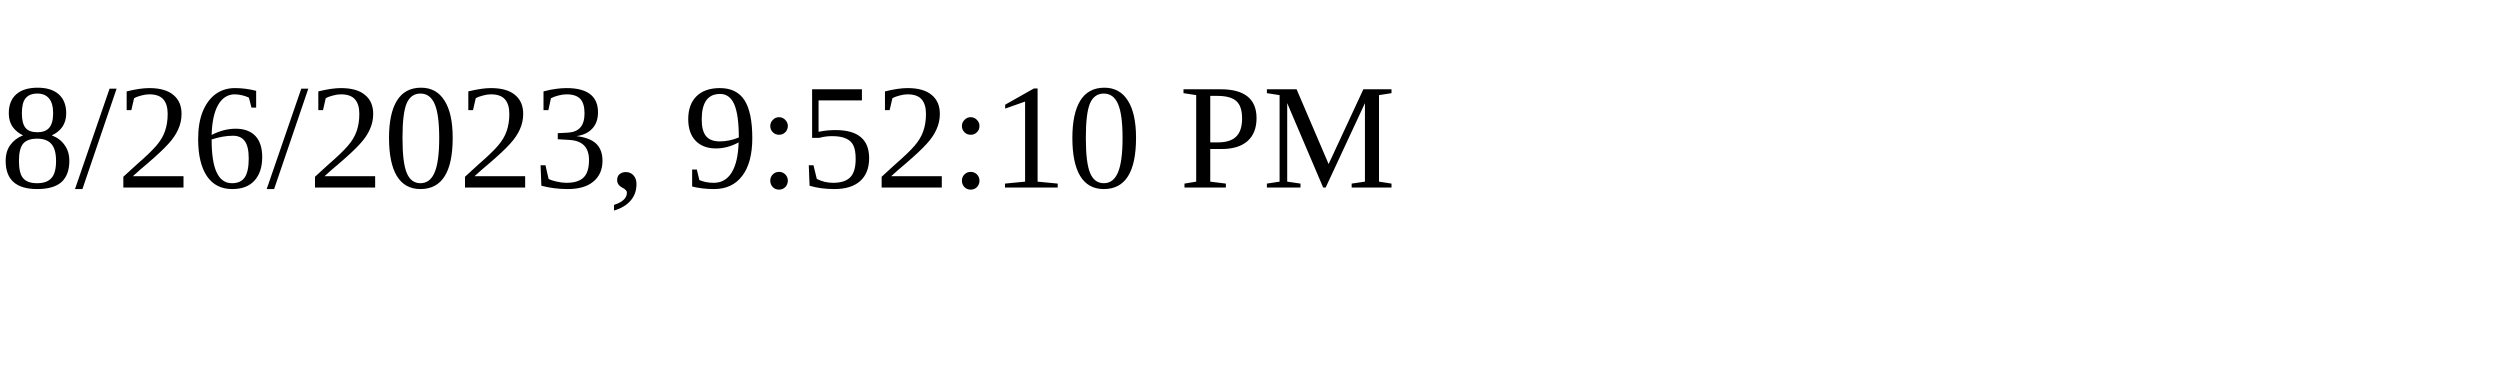
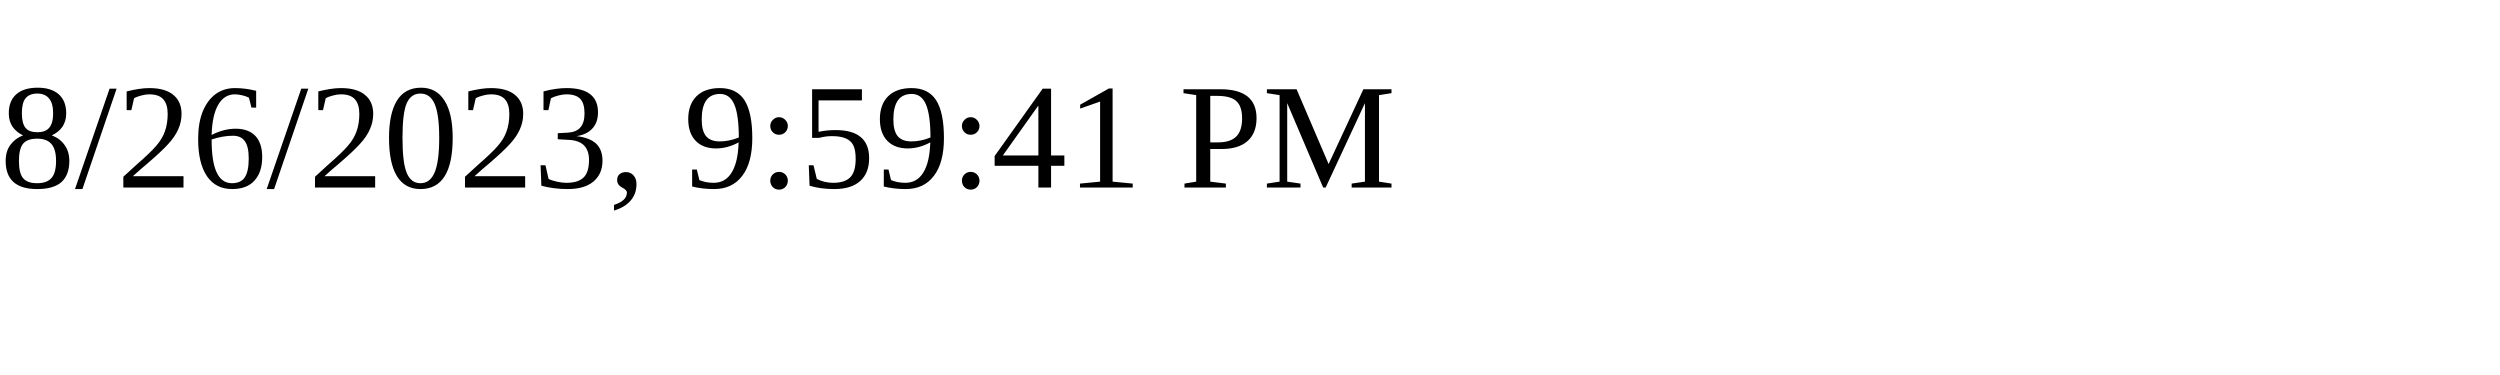
<svg xmlns="http://www.w3.org/2000/svg" height="30" width="200">
-   <text x="0" y="15">8/26/2023, 9:52:10 PM</text>
+   <text x="0" y="15">8/26/2023, 9:59:41 PM</text>
</svg>
